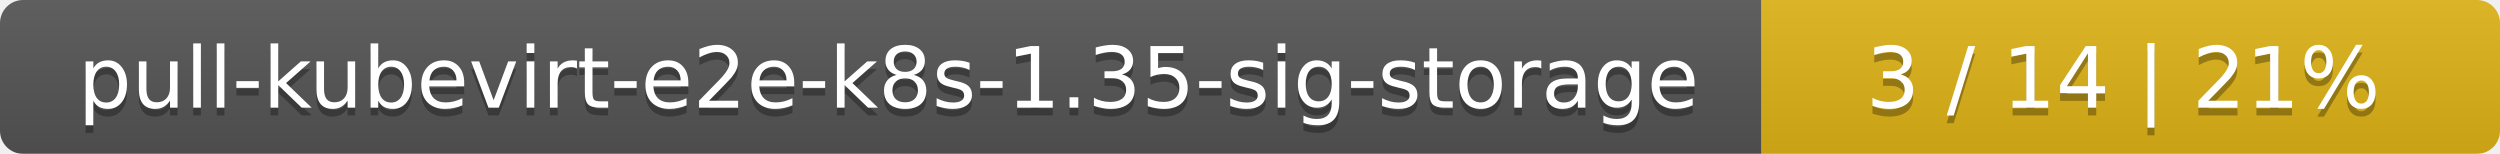
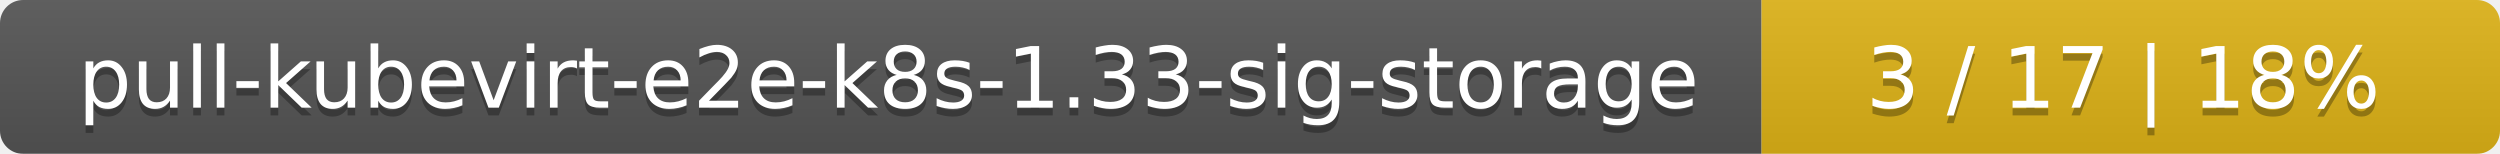
<svg xmlns="http://www.w3.org/2000/svg" width="325" height="20">
  <linearGradient id="smooth" x2="0" y2="100%">
    <stop offset="0" stop-color="#bbb" stop-opacity=".1" />
    <stop offset="1" stop-opacity=".1" />
  </linearGradient>
  <mask id="round">
    <rect width="325" height="20" rx="3" fill="#fff" />
  </mask>
  <g mask="url(#round)">
    <rect width="229" height="20" fill="#555" />
    <rect x="229" width="96" height="20" fill="#dfb317" />
    <rect width="325" height="20" fill="url(#smooth)" />
  </g>
  <g fill="#fff" text-anchor="middle" font-family="DejaVu Sans,Verdana,Geneva,sans-serif" font-size="11">
-     <text x="115.5" y="15" fill="#010101" fill-opacity=".3">pull-kubevirt-e2e-k8s-1.35-sig-storage</text>
-     <text x="115.5" y="14">pull-kubevirt-e2e-k8s-1.35-sig-storage</text>
-     <text x="276" y="15" fill="#010101" fill-opacity=".3">3 / 14    |    21%</text>
-     <text x="276" y="14">3 / 14    |    21%</text>
+     <text x="115.5" y="15" fill="#010101" fill-opacity=".3">pull-kubevirt-e2e-k8s-1.33-sig-storage</text>
+     <text x="115.5" y="14">pull-kubevirt-e2e-k8s-1.33-sig-storage</text>
+     <text x="276" y="15" fill="#010101" fill-opacity=".3">3 / 17    |    18%</text>
+     <text x="276" y="14">3 / 17    |    18%</text>
  </g>
</svg>
